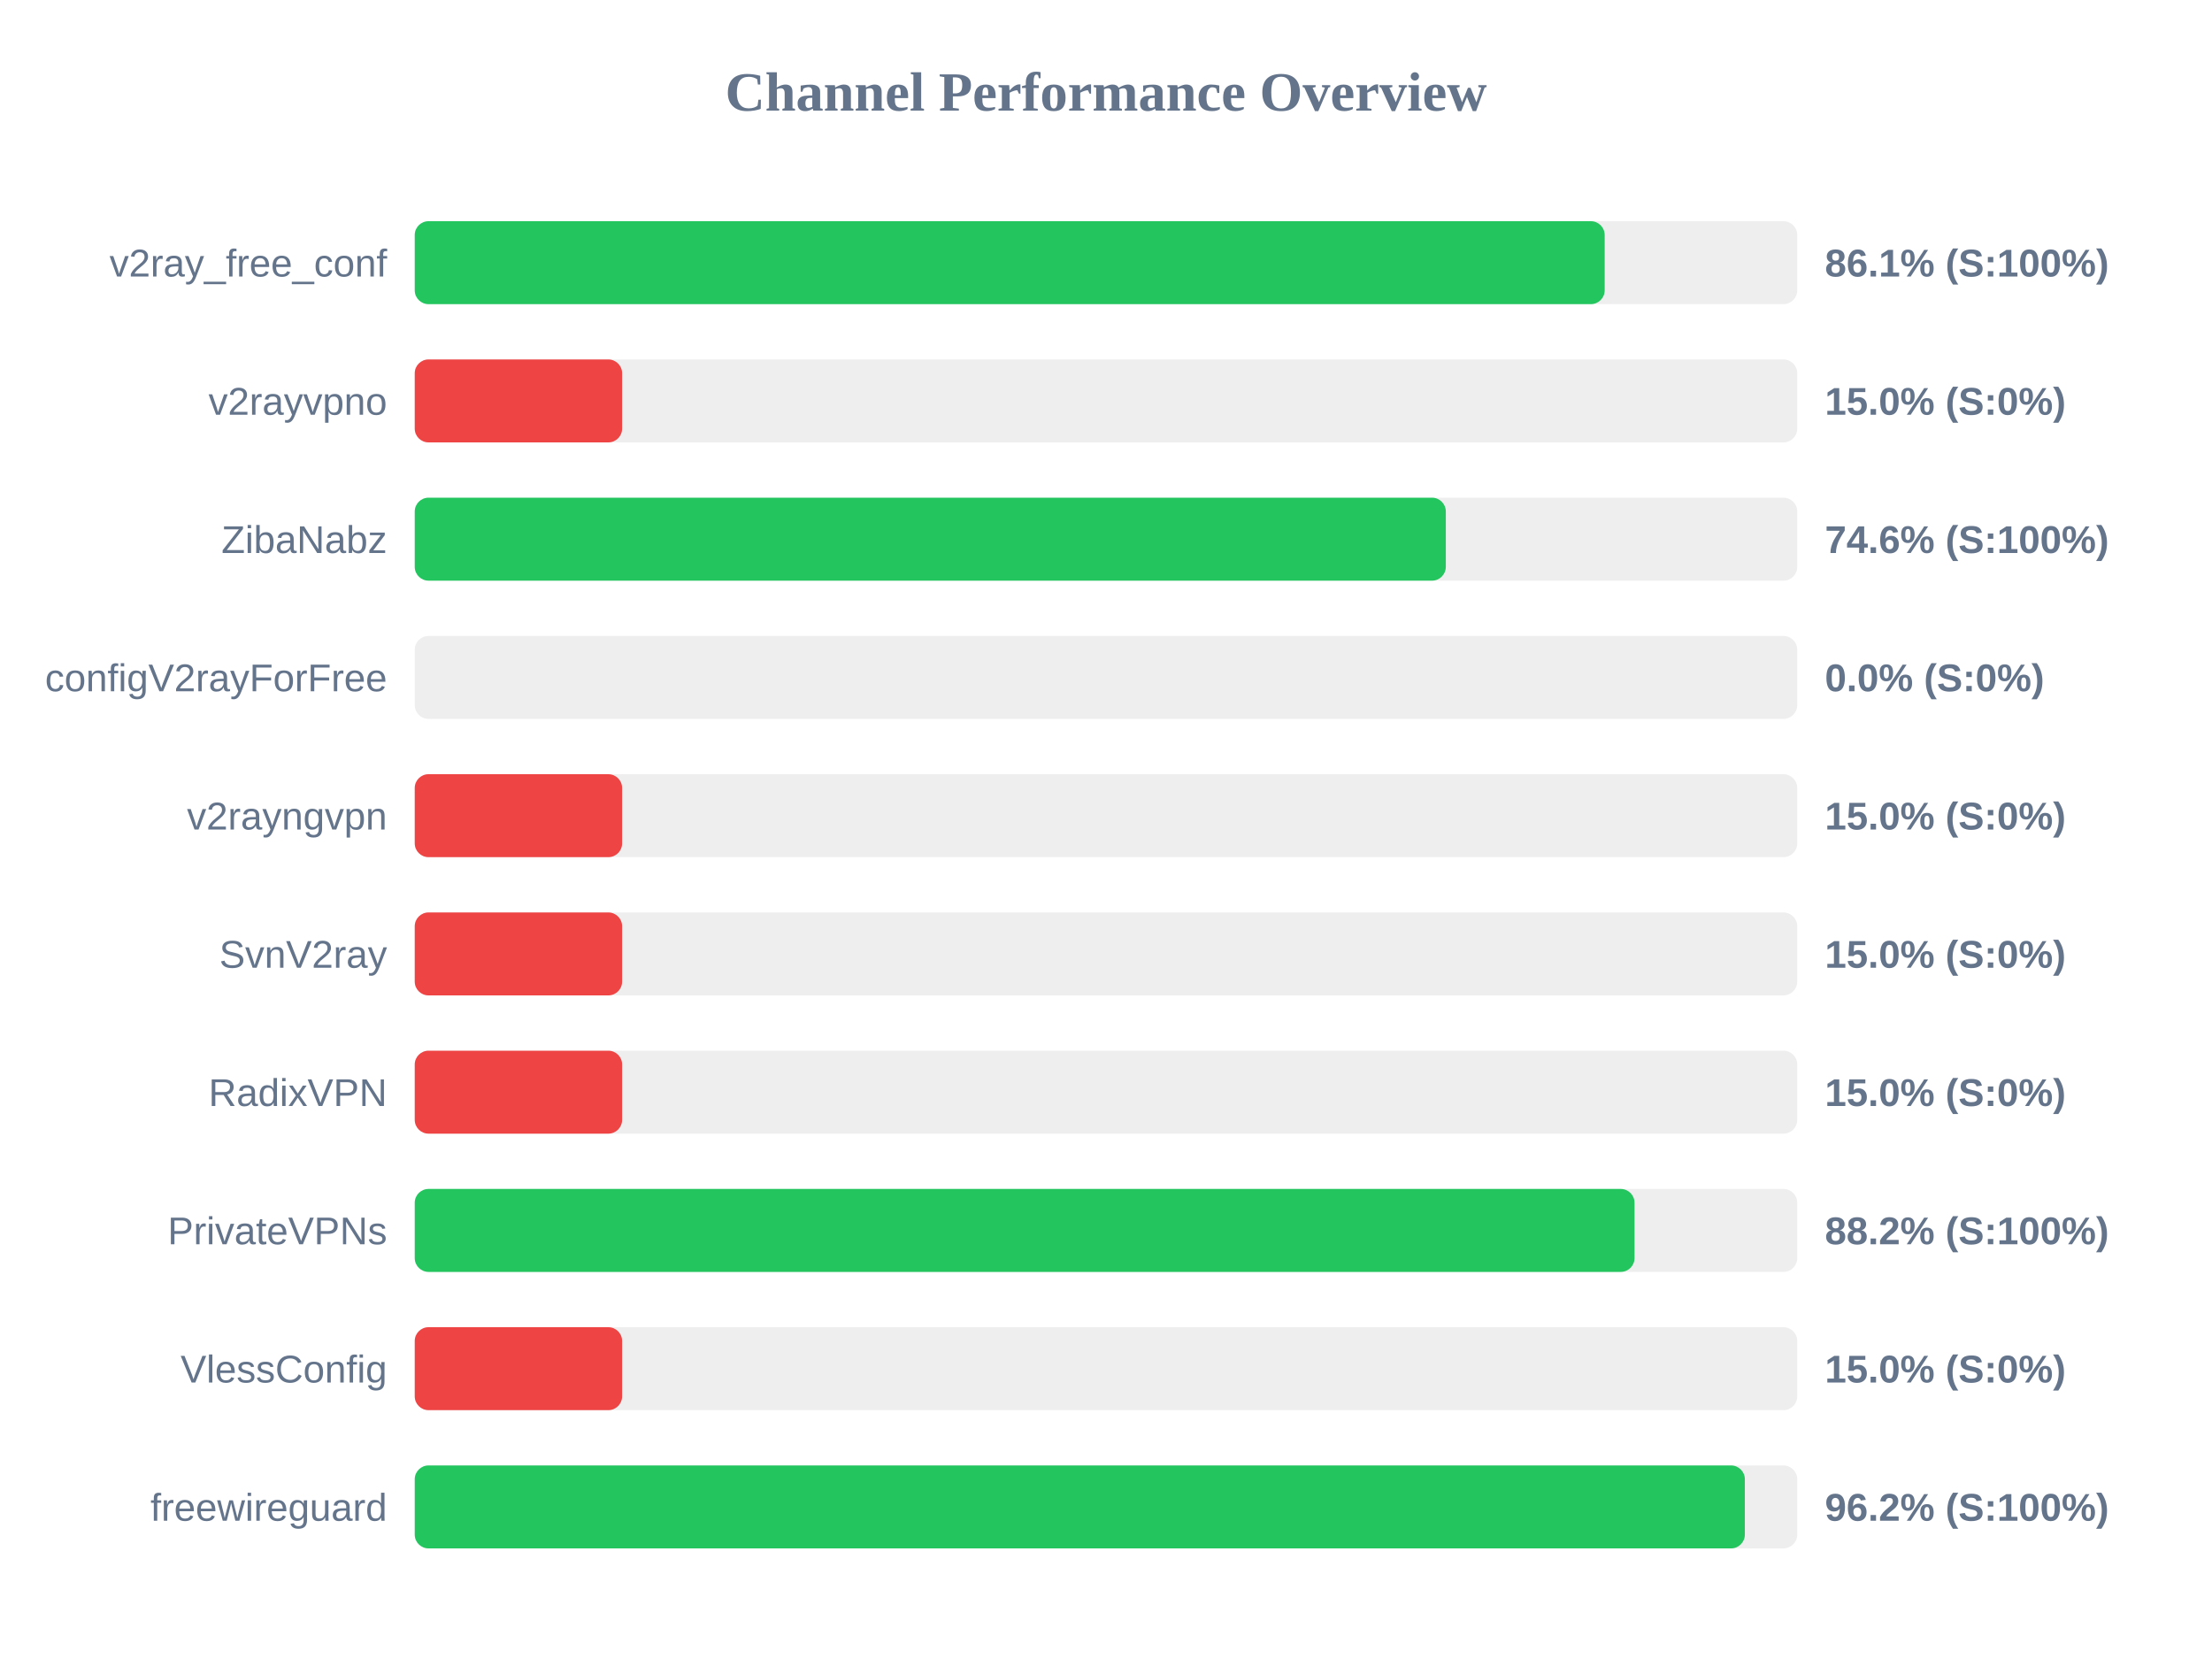
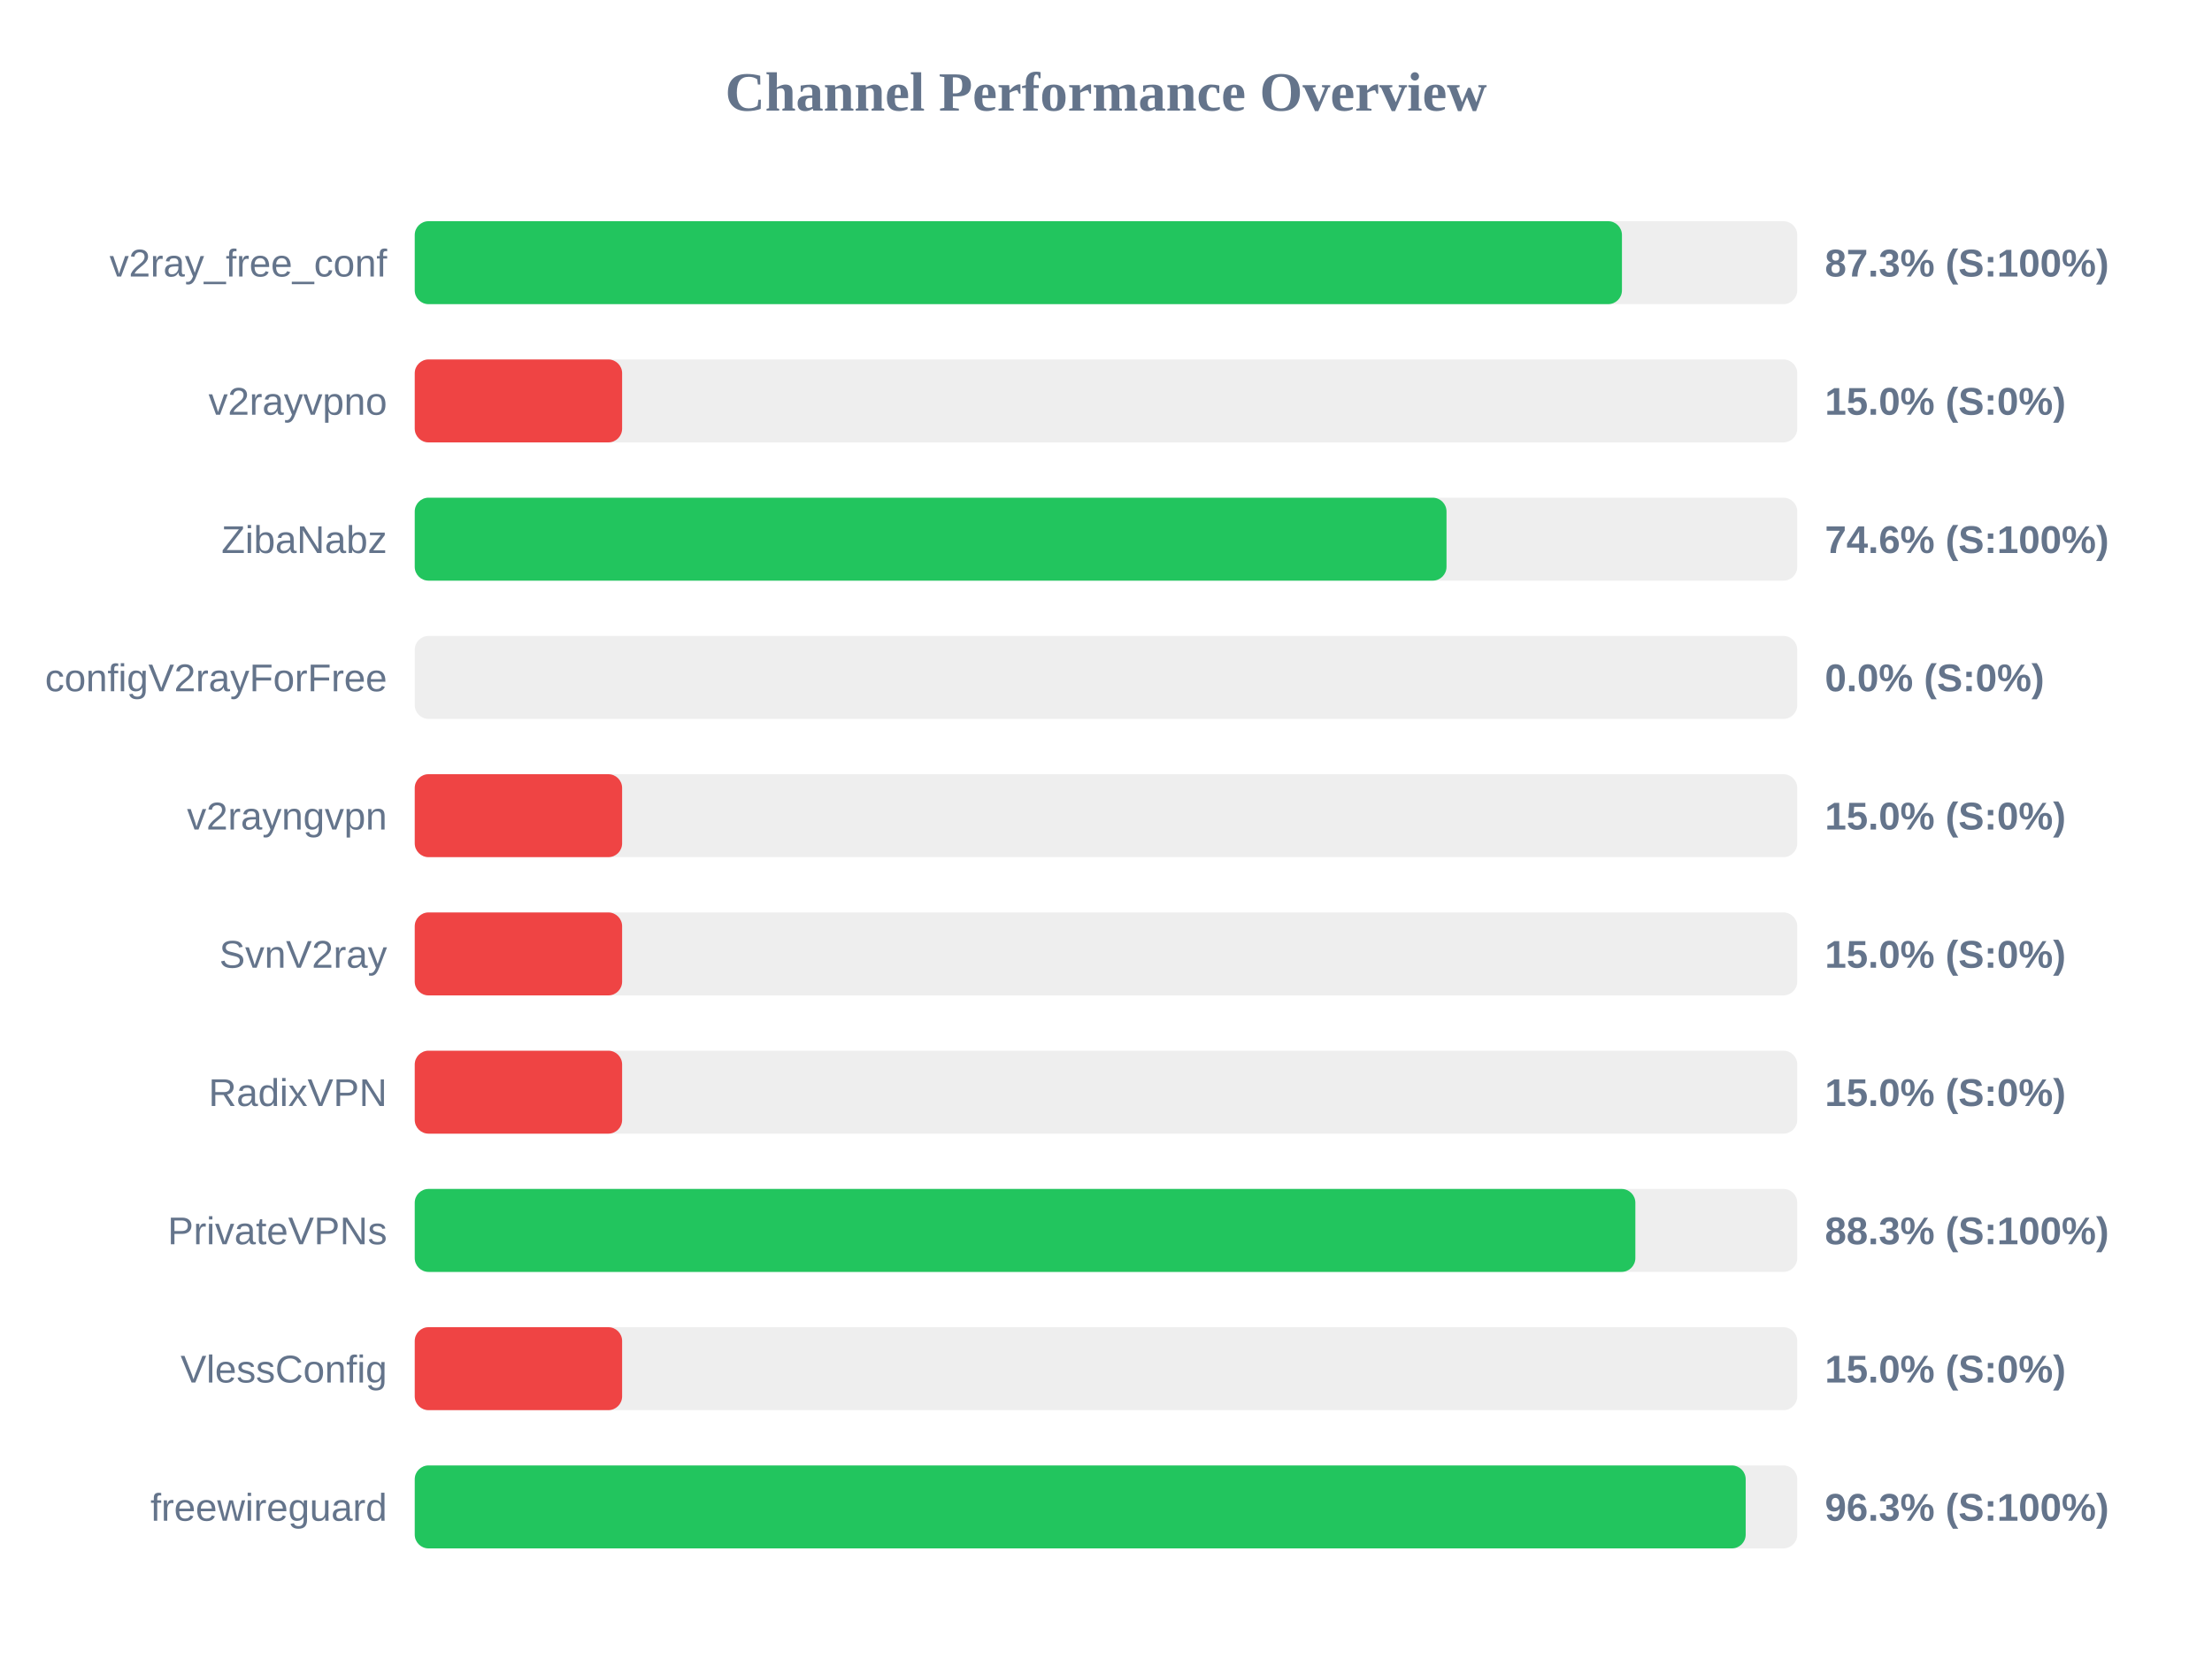
<svg xmlns="http://www.w3.org/2000/svg" width="800" height="600" version="1.1">
  <style>
        .row { font: 14px Arial; fill: #64748b; }
        .score { font: bold 14px Arial; fill: #64748b; }
    </style>
  <text x="400" y="40" text-anchor="middle" font-size="20px" font-weight="bold" fill="#64748b">Channel Performance Overview</text>
  <rect x="150" y="80" width="500" height="30" fill="#eee" rx="5" />
-   <rect x="150" y="80" width="430.35" height="30" fill="#22c55e" rx="5" />
+   <rect x="150" y="80" width="436.6" height="30" fill="#22c55e" rx="5" />
  <text x="140" y="100" text-anchor="end" class="row">v2ray_free_conf</text>
-   <text x="660" y="100" text-anchor="start" class="score">86.1% (S:100%)</text>
+   <text x="660" y="100" text-anchor="start" class="score">87.3% (S:100%)</text>
  <rect x="150" y="130" width="500" height="30" fill="#eee" rx="5" />
  <rect x="150" y="130" width="75.0" height="30" fill="#ef4444" rx="5" />
  <text x="140" y="150" text-anchor="end" class="row">v2rayvpno</text>
  <text x="660" y="150" text-anchor="start" class="score">15.0% (S:0%)</text>
  <rect x="150" y="180" width="500" height="30" fill="#eee" rx="5" />
-   <rect x="150" y="180" width="372.9" height="30" fill="#22c55e" rx="5" />
+   <rect x="150" y="180" width="373.15" height="30" fill="#22c55e" rx="5" />
  <text x="140" y="200" text-anchor="end" class="row">ZibaNabz</text>
  <text x="660" y="200" text-anchor="start" class="score">74.6% (S:100%)</text>
  <rect x="150" y="230" width="500" height="30" fill="#eee" rx="5" />
  <rect x="150" y="230" width="0.0" height="30" fill="#ef4444" rx="5" />
  <text x="140" y="250" text-anchor="end" class="row">configV2rayForFree</text>
  <text x="660" y="250" text-anchor="start" class="score">0.0% (S:0%)</text>
  <rect x="150" y="280" width="500" height="30" fill="#eee" rx="5" />
  <rect x="150" y="280" width="75.0" height="30" fill="#ef4444" rx="5" />
  <text x="140" y="300" text-anchor="end" class="row">v2rayngvpn</text>
  <text x="660" y="300" text-anchor="start" class="score">15.0% (S:0%)</text>
  <rect x="150" y="330" width="500" height="30" fill="#eee" rx="5" />
  <rect x="150" y="330" width="75.0" height="30" fill="#ef4444" rx="5" />
  <text x="140" y="350" text-anchor="end" class="row">SvnV2ray</text>
  <text x="660" y="350" text-anchor="start" class="score">15.0% (S:0%)</text>
  <rect x="150" y="380" width="500" height="30" fill="#eee" rx="5" />
  <rect x="150" y="380" width="75.0" height="30" fill="#ef4444" rx="5" />
  <text x="140" y="400" text-anchor="end" class="row">RadixVPN</text>
  <text x="660" y="400" text-anchor="start" class="score">15.0% (S:0%)</text>
  <rect x="150" y="430" width="500" height="30" fill="#eee" rx="5" />
-   <rect x="150" y="430" width="441.15" height="30" fill="#22c55e" rx="5" />
+   <rect x="150" y="430" width="441.45" height="30" fill="#22c55e" rx="5" />
  <text x="140" y="450" text-anchor="end" class="row">PrivateVPNs</text>
-   <text x="660" y="450" text-anchor="start" class="score">88.2% (S:100%)</text>
+   <text x="660" y="450" text-anchor="start" class="score">88.3% (S:100%)</text>
  <rect x="150" y="480" width="500" height="30" fill="#eee" rx="5" />
  <rect x="150" y="480" width="75.0" height="30" fill="#ef4444" rx="5" />
  <text x="140" y="500" text-anchor="end" class="row">VlessConfig</text>
  <text x="660" y="500" text-anchor="start" class="score">15.0% (S:0%)</text>
  <rect x="150" y="530" width="500" height="30" fill="#eee" rx="5" />
-   <rect x="150" y="530" width="481.05" height="30" fill="#22c55e" rx="5" />
+   <rect x="150" y="530" width="481.35" height="30" fill="#22c55e" rx="5" />
  <text x="140" y="550" text-anchor="end" class="row">freewireguard</text>
-   <text x="660" y="550" text-anchor="start" class="score">96.2% (S:100%)</text>
+   <text x="660" y="550" text-anchor="start" class="score">96.3% (S:100%)</text>
</svg>
